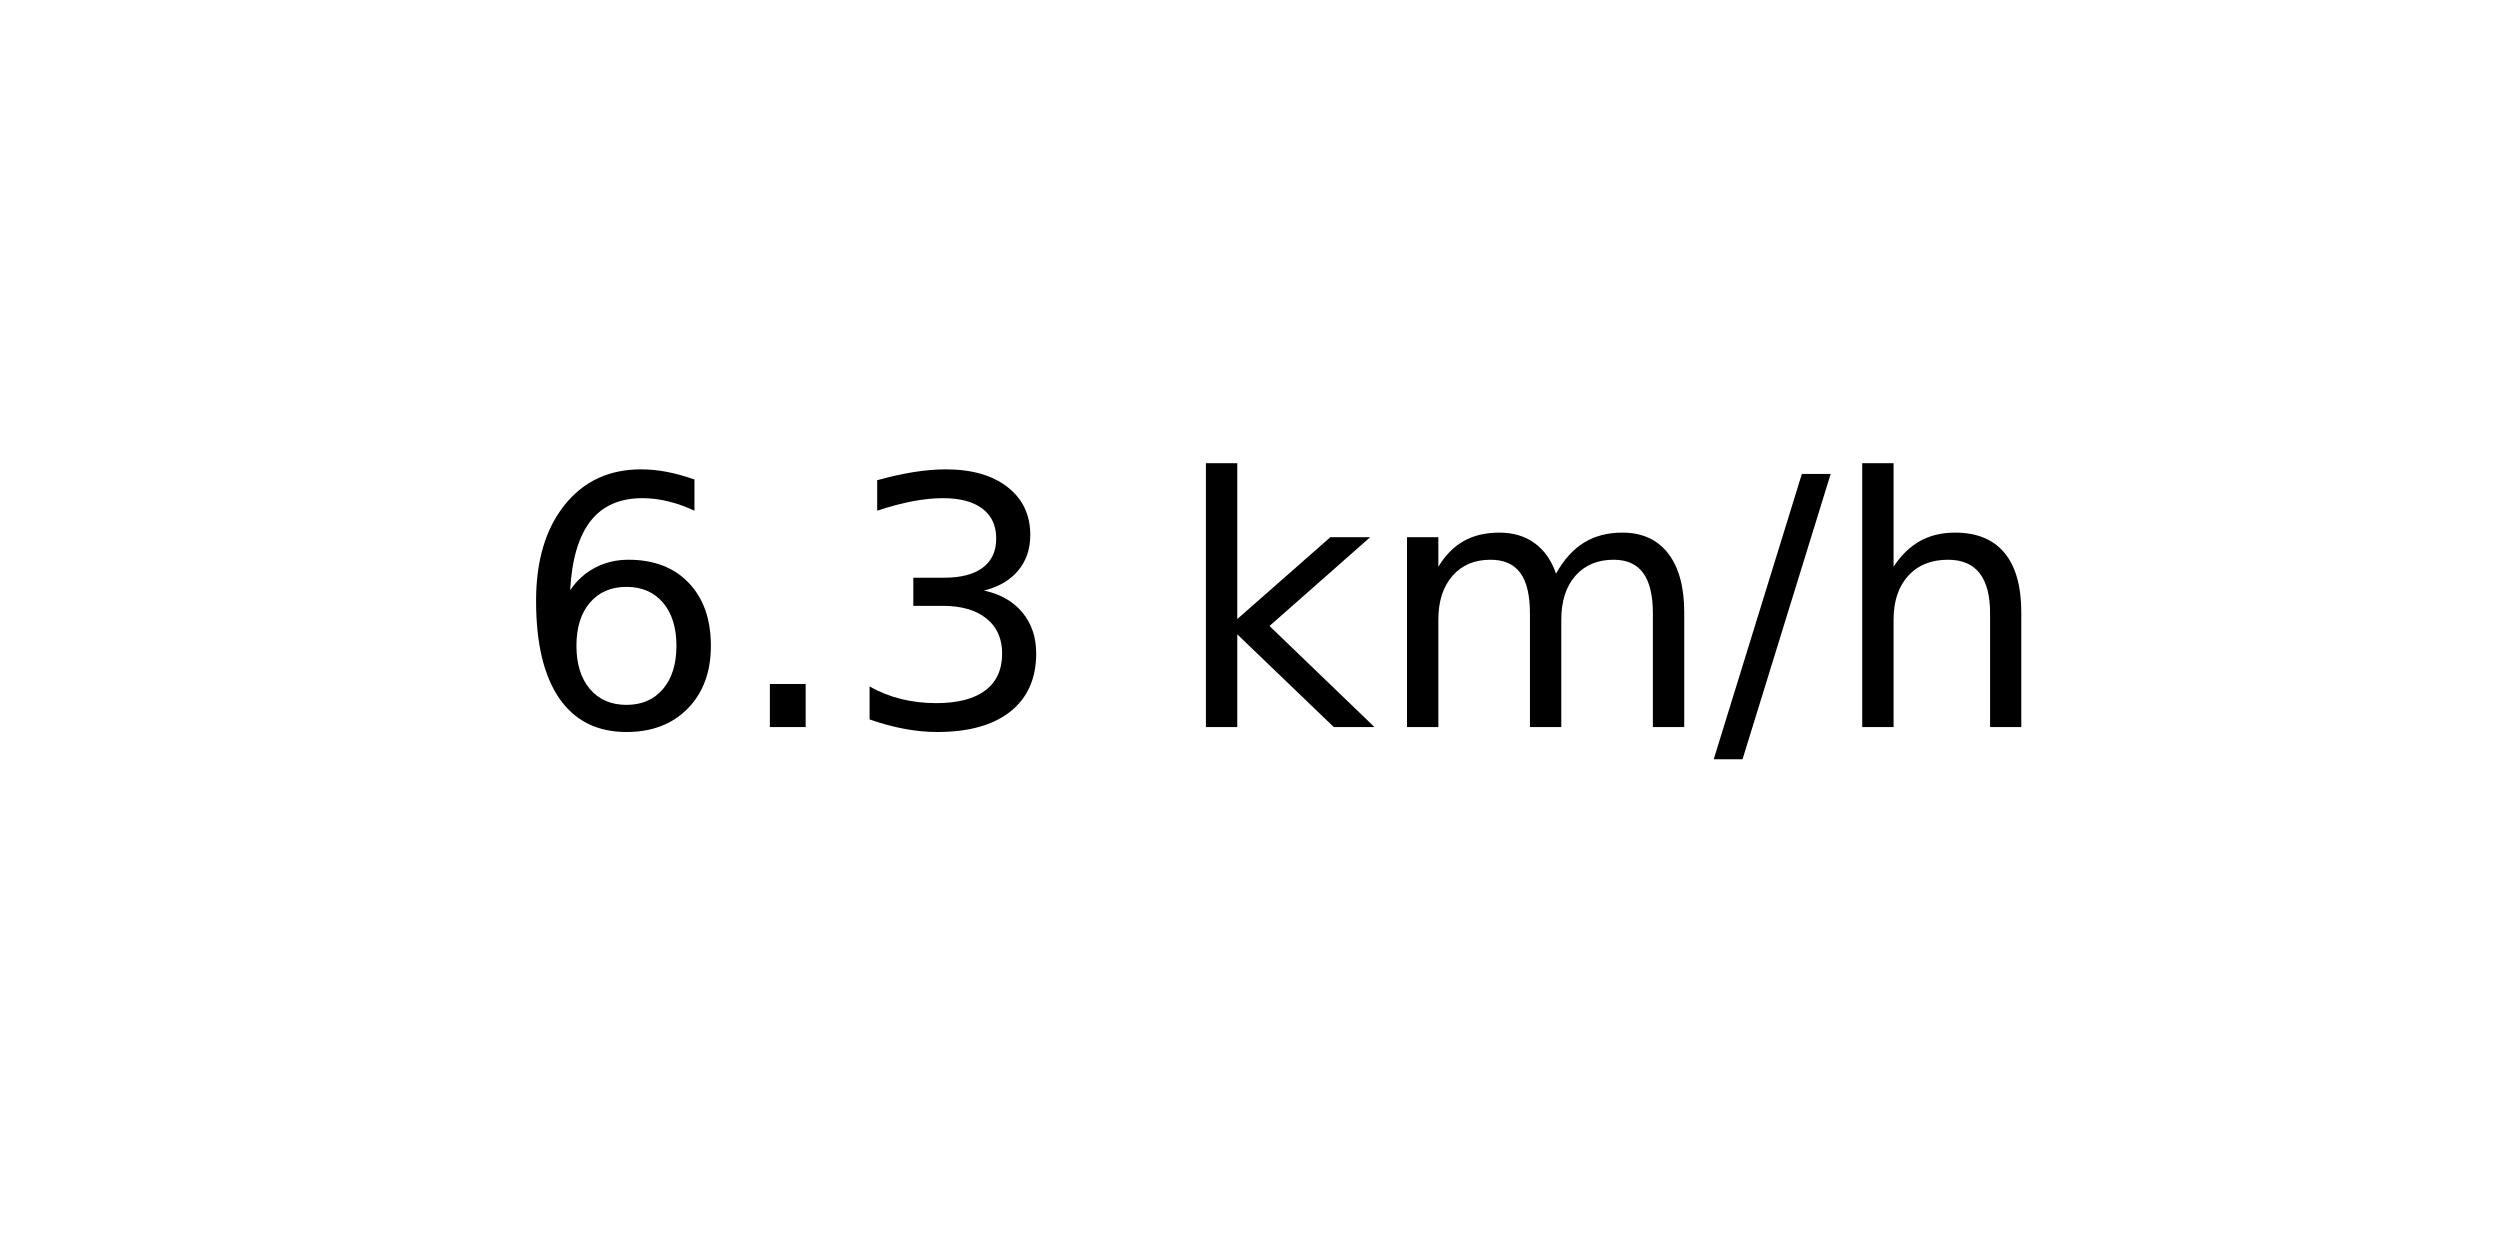
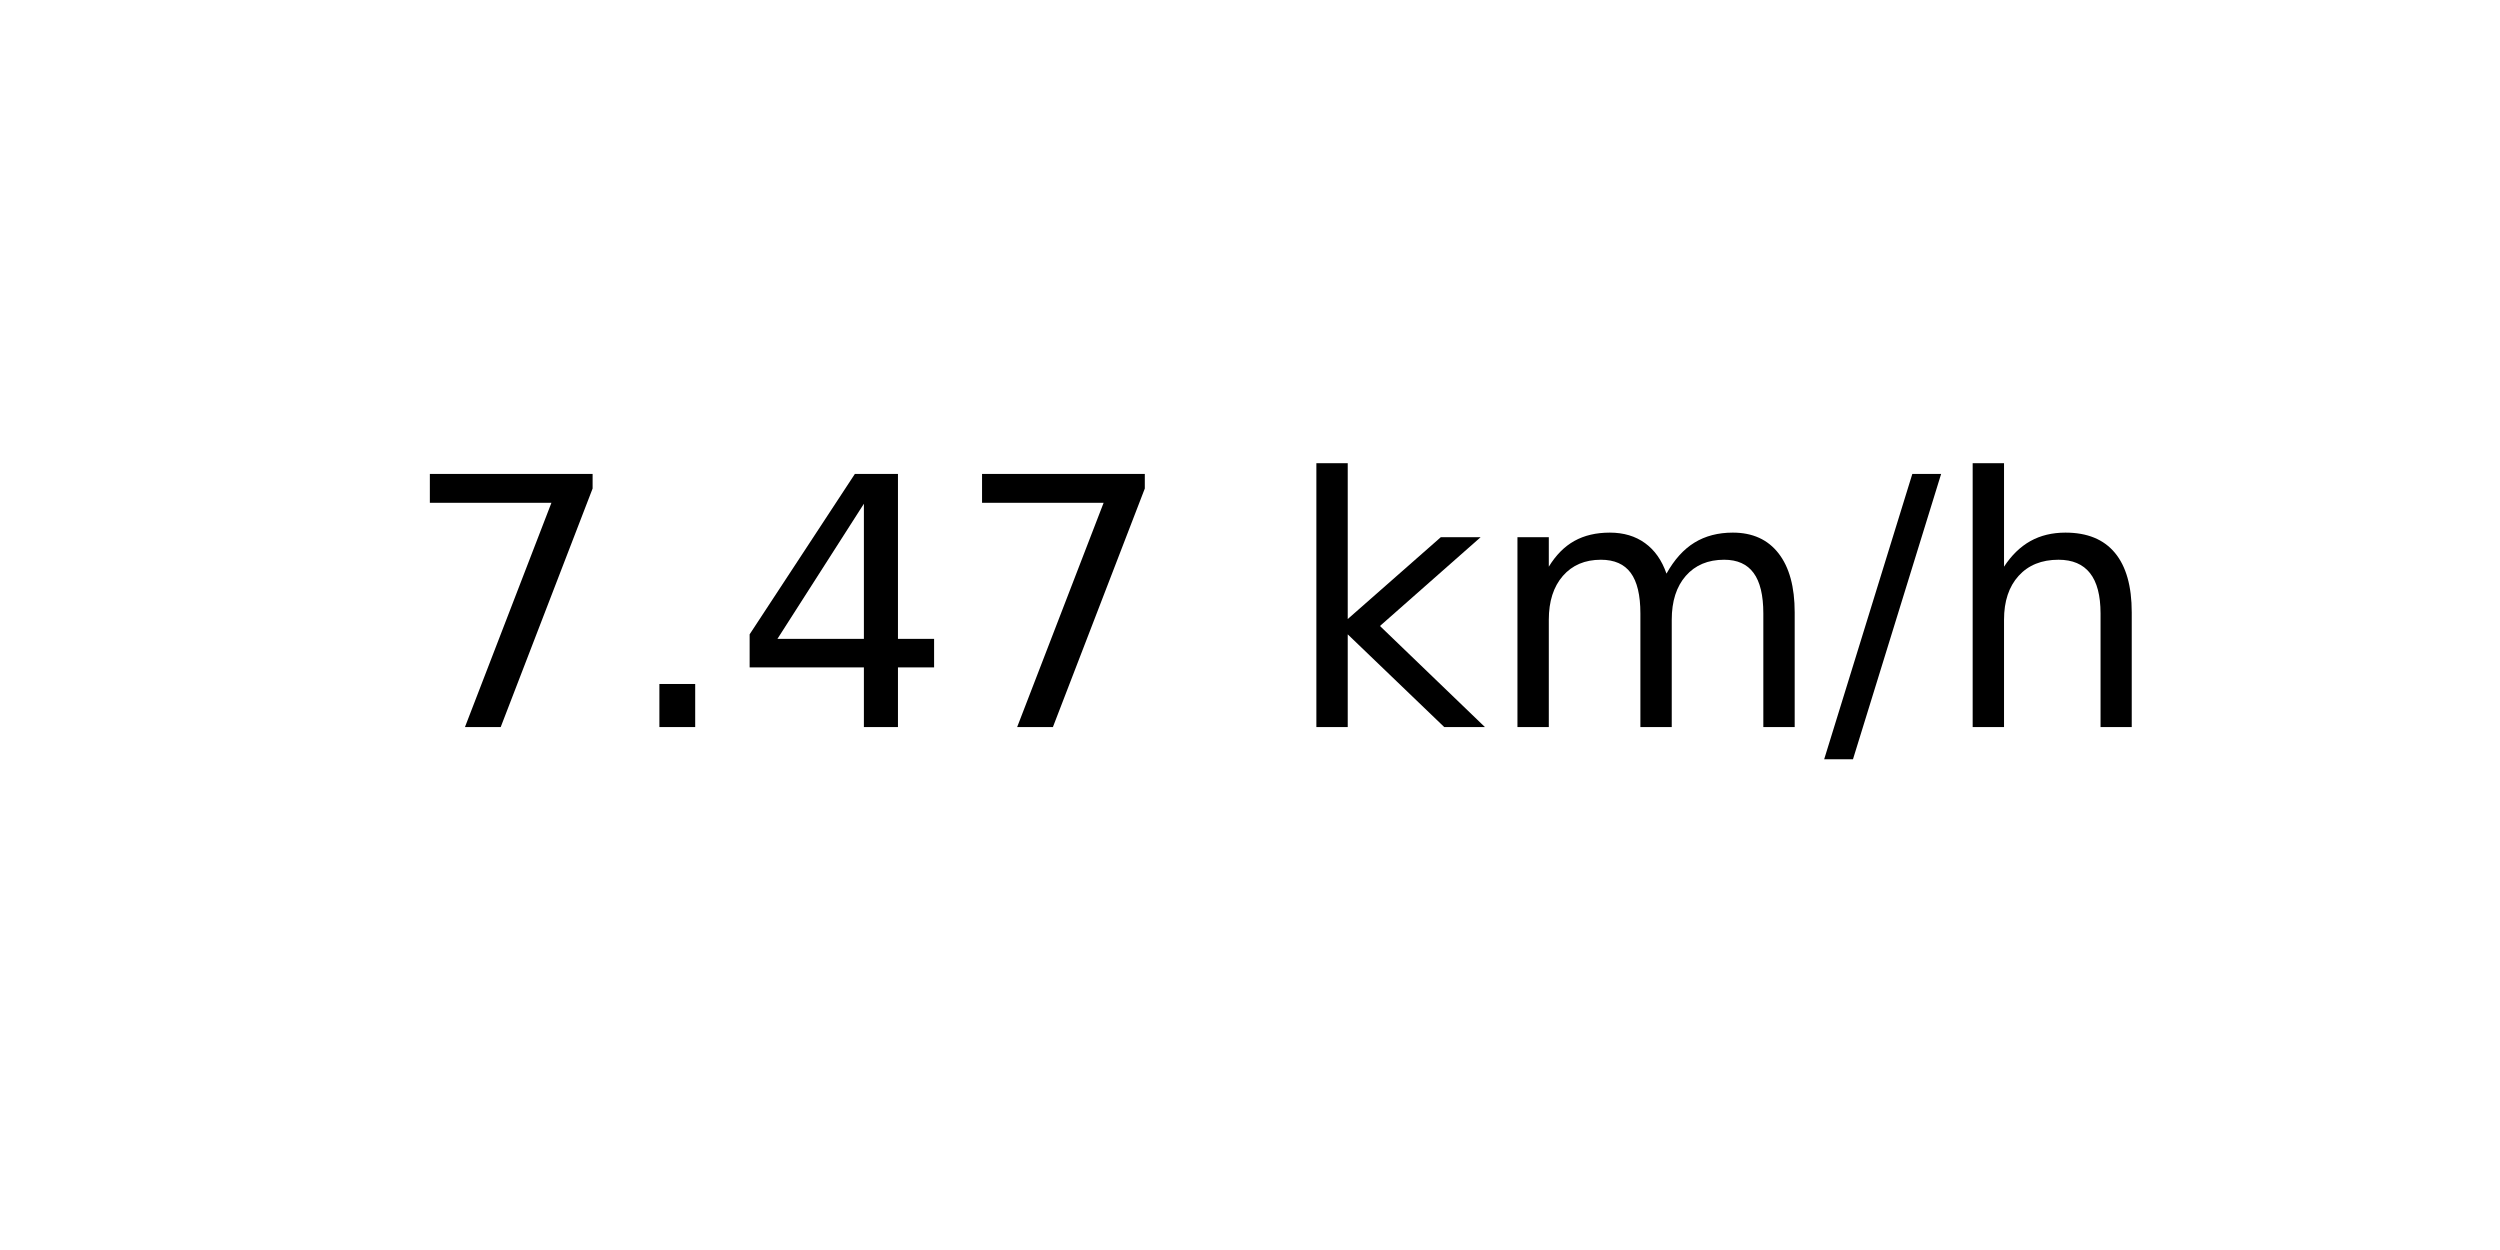
<svg xmlns="http://www.w3.org/2000/svg" xmlns:xlink="http://www.w3.org/1999/xlink" width="72pt" height="36pt" viewBox="0 0 72 36" version="1.1">
  <defs>
    <style type="text/css">*{stroke-linejoin: round; stroke-linecap: butt}</style>
  </defs>
  <g id="figure_1">
    <g id="axes_1">
      <g id="text_1">
-         <g transform="translate(14.74062 20.93937) scale(0.1 -0.1)">
+         <g transform="translate(11.55937 20.93937) scale(0.1 -0.1)">
          <defs>
-             <path id="DejaVuSans-36" d="M 2113 2584  Q 1688 2584 1439 2293  Q 1191 2003 1191 1497  Q 1191 994 1439 701  Q 1688 409 2113 409  Q 2538 409 2786 701  Q 3034 994 3034 1497  Q 3034 2003 2786 2293  Q 2538 2584 2113 2584  z M 3366 4563  L 3366 3988  Q 3128 4100 2886 4159  Q 2644 4219 2406 4219  Q 1781 4219 1451 3797  Q 1122 3375 1075 2522  Q 1259 2794 1537 2939  Q 1816 3084 2150 3084  Q 2853 3084 3261 2657  Q 3669 2231 3669 1497  Q 3669 778 3244 343  Q 2819 -91 2113 -91  Q 1303 -91 875 529  Q 447 1150 447 2328  Q 447 3434 972 4092  Q 1497 4750 2381 4750  Q 2619 4750 2861 4703  Q 3103 4656 3366 4563  z " transform="scale(0.015625)" />
+             <path id="DejaVuSans-37" d="M 525 4666  L 3525 4666  L 3525 4397  L 1831 0  L 1172 0  L 2766 4134  L 525 4134  L 525 4666  z " transform="scale(0.015625)" />
            <path id="DejaVuSans-2e" d="M 684 794  L 1344 794  L 1344 0  L 684 0  L 684 794  z " transform="scale(0.015625)" />
-             <path id="DejaVuSans-33" d="M 2597 2516  Q 3050 2419 3304 2112  Q 3559 1806 3559 1356  Q 3559 666 3084 287  Q 2609 -91 1734 -91  Q 1441 -91 1130 -33  Q 819 25 488 141  L 488 750  Q 750 597 1062 519  Q 1375 441 1716 441  Q 2309 441 2620 675  Q 2931 909 2931 1356  Q 2931 1769 2642 2001  Q 2353 2234 1838 2234  L 1294 2234  L 1294 2753  L 1863 2753  Q 2328 2753 2575 2939  Q 2822 3125 2822 3475  Q 2822 3834 2567 4026  Q 2313 4219 1838 4219  Q 1578 4219 1281 4162  Q 984 4106 628 3988  L 628 4550  Q 988 4650 1302 4700  Q 1616 4750 1894 4750  Q 2613 4750 3031 4423  Q 3450 4097 3450 3541  Q 3450 3153 3228 2886  Q 3006 2619 2597 2516  z " transform="scale(0.015625)" />
+             <path id="DejaVuSans-34" d="M 2419 4116  L 825 1625  L 2419 1625  L 2419 4116  z M 2253 4666  L 3047 4666  L 3047 1625  L 3713 1625  L 3713 1100  L 3047 1100  L 3047 0  L 2419 0  L 2419 1100  L 313 1100  L 313 1709  L 2253 4666  z " transform="scale(0.015625)" />
            <path id="DejaVuSans-20" transform="scale(0.015625)" />
            <path id="DejaVuSans-6b" d="M 581 4863  L 1159 4863  L 1159 1991  L 2875 3500  L 3609 3500  L 1753 1863  L 3688 0  L 2938 0  L 1159 1709  L 1159 0  L 581 0  L 581 4863  z " transform="scale(0.015625)" />
            <path id="DejaVuSans-6d" d="M 3328 2828  Q 3544 3216 3844 3400  Q 4144 3584 4550 3584  Q 5097 3584 5394 3201  Q 5691 2819 5691 2113  L 5691 0  L 5113 0  L 5113 2094  Q 5113 2597 4934 2840  Q 4756 3084 4391 3084  Q 3944 3084 3684 2787  Q 3425 2491 3425 1978  L 3425 0  L 2847 0  L 2847 2094  Q 2847 2600 2669 2842  Q 2491 3084 2119 3084  Q 1678 3084 1418 2786  Q 1159 2488 1159 1978  L 1159 0  L 581 0  L 581 3500  L 1159 3500  L 1159 2956  Q 1356 3278 1631 3431  Q 1906 3584 2284 3584  Q 2666 3584 2933 3390  Q 3200 3197 3328 2828  z " transform="scale(0.015625)" />
            <path id="DejaVuSans-2f" d="M 1625 4666  L 2156 4666  L 531 -594  L 0 -594  L 1625 4666  z " transform="scale(0.015625)" />
            <path id="DejaVuSans-68" d="M 3513 2113  L 3513 0  L 2938 0  L 2938 2094  Q 2938 2591 2744 2837  Q 2550 3084 2163 3084  Q 1697 3084 1428 2787  Q 1159 2491 1159 1978  L 1159 0  L 581 0  L 581 4863  L 1159 4863  L 1159 2956  Q 1366 3272 1645 3428  Q 1925 3584 2291 3584  Q 2894 3584 3203 3211  Q 3513 2838 3513 2113  z " transform="scale(0.015625)" />
          </defs>
-           <use xlink:href="#DejaVuSans-36" />
+           <use xlink:href="#DejaVuSans-37" />
          <use xlink:href="#DejaVuSans-2e" x="63.623" />
-           <use xlink:href="#DejaVuSans-33" x="95.41" />
-           <use xlink:href="#DejaVuSans-20" x="159.033" />
-           <use xlink:href="#DejaVuSans-6b" x="190.82" />
-           <use xlink:href="#DejaVuSans-6d" x="248.73" />
-           <use xlink:href="#DejaVuSans-2f" x="346.143" />
-           <use xlink:href="#DejaVuSans-68" x="379.834" />
+           <use xlink:href="#DejaVuSans-34" x="95.41" />
+           <use xlink:href="#DejaVuSans-37" x="159.033" />
+           <use xlink:href="#DejaVuSans-20" x="222.656" />
+           <use xlink:href="#DejaVuSans-6b" x="254.443" />
+           <use xlink:href="#DejaVuSans-6d" x="312.354" />
+           <use xlink:href="#DejaVuSans-2f" x="409.766" />
+           <use xlink:href="#DejaVuSans-68" x="443.457" />
        </g>
      </g>
    </g>
  </g>
</svg>
